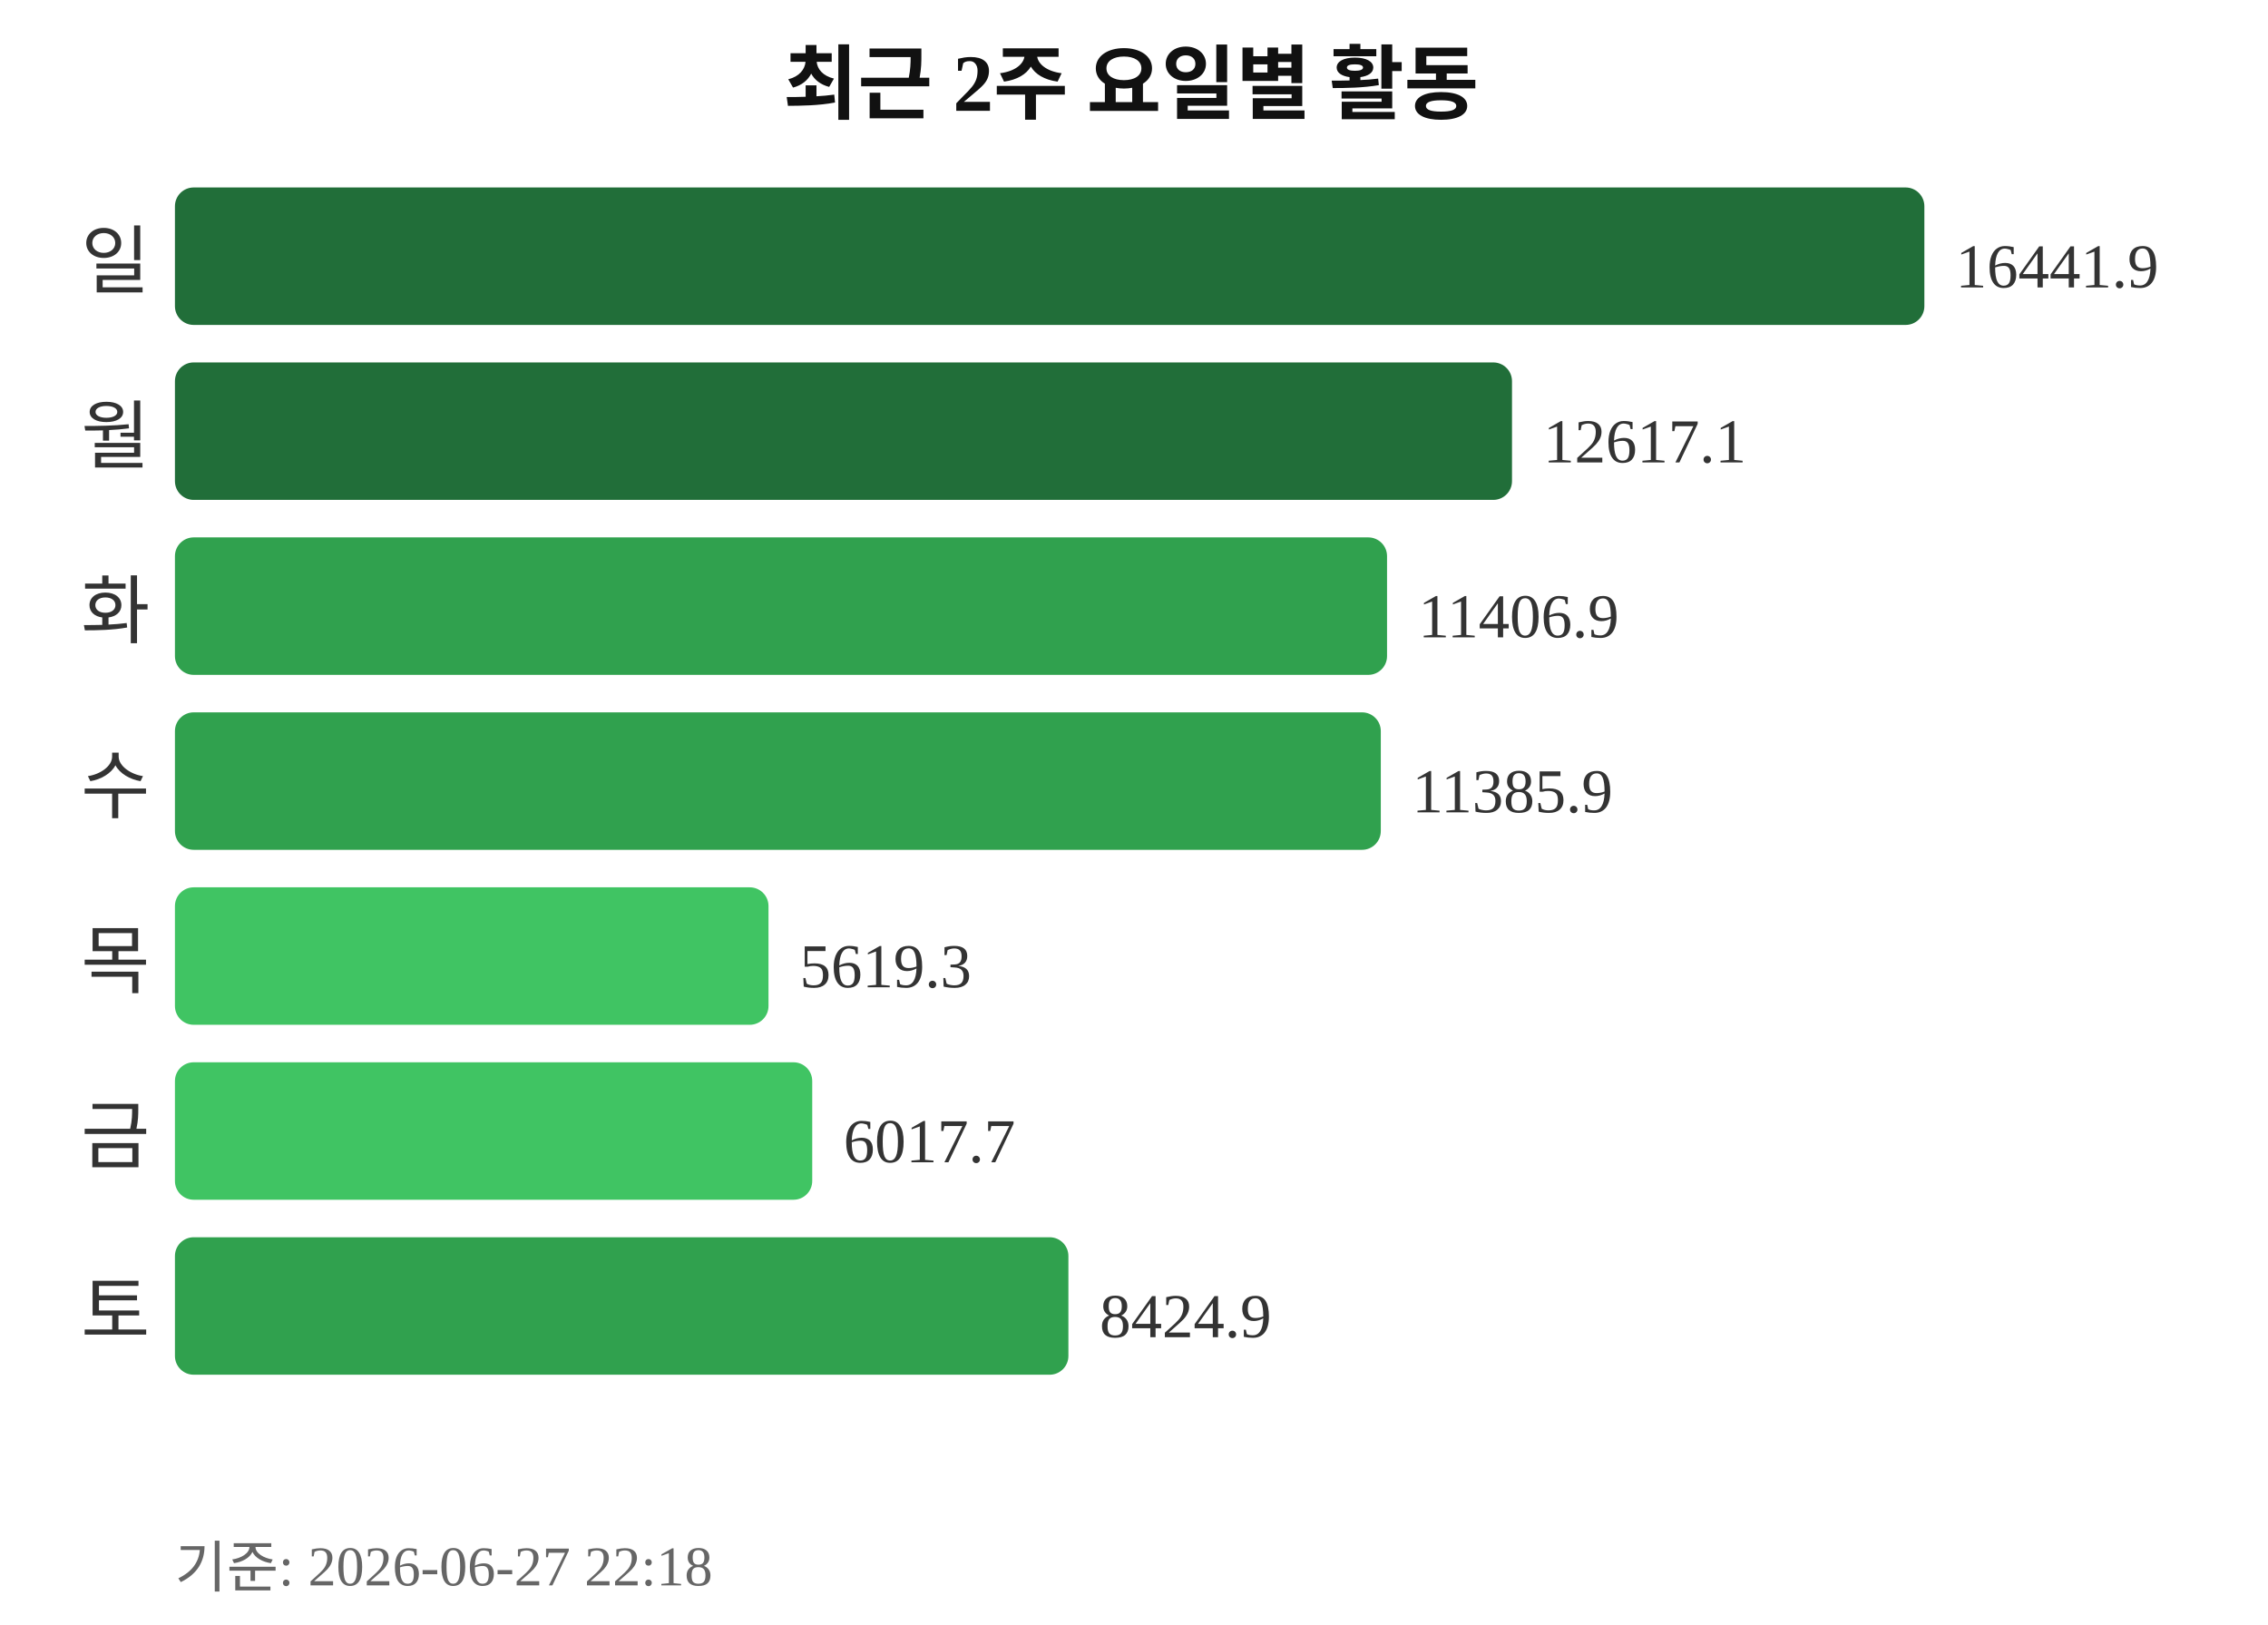
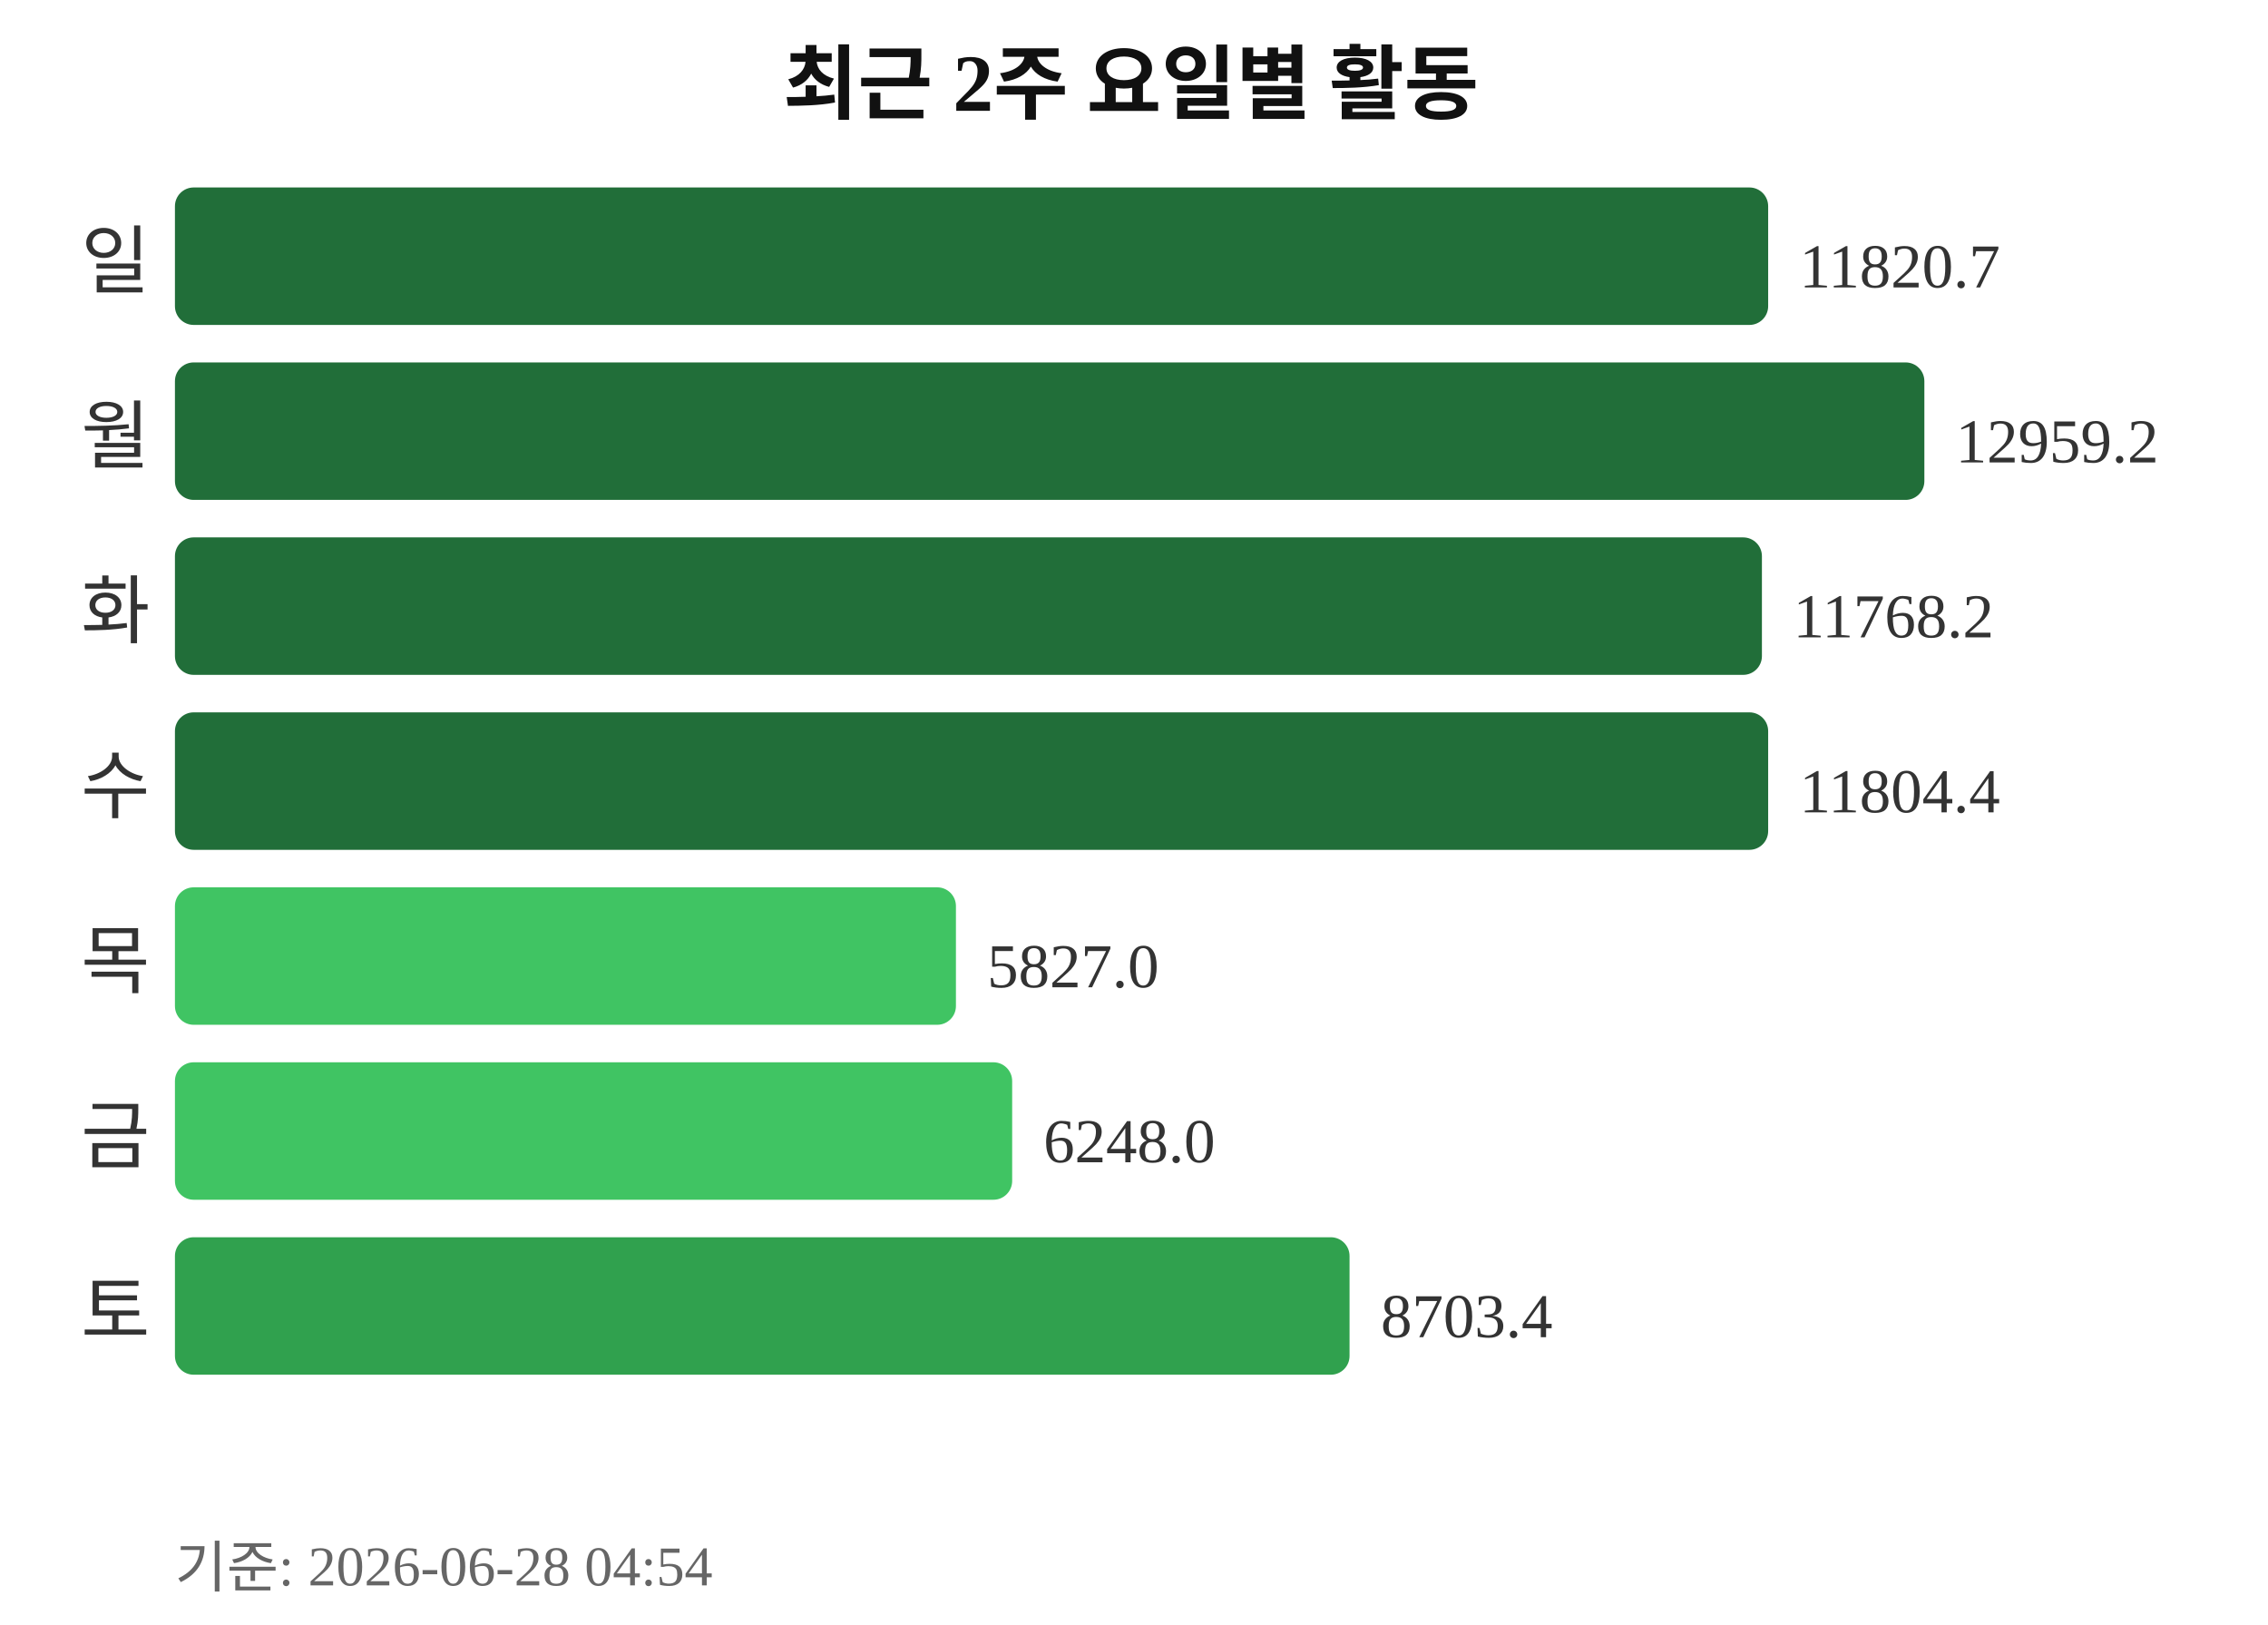
<svg xmlns="http://www.w3.org/2000/svg" width="363" height="260">
  <text x="181" y="18" text-anchor="middle" font-size="13" font-weight="bold" fill="#111111">최근 2주 요일별 활동</text>
  <text x="24" y="46" text-anchor="end" font-size="12" fill="#333333">일</text>
-   <rect x="28" y="30" width="280" height="22" rx="3" fill="#216e39" />
-   <text x="313" y="46" font-size="10" fill="#333333">16441.9</text>
+   <rect x="28" y="30" width="255" height="22" rx="3" fill="#216e39" />
+   <text x="288" y="46" font-size="10" fill="#333333">11820.7</text>
  <text x="24" y="74" text-anchor="end" font-size="12" fill="#333333">월</text>
-   <rect x="28" y="58" width="214" height="22" rx="3" fill="#216e39" />
-   <text x="247" y="74" font-size="10" fill="#333333">12617.1</text>
+   <rect x="28" y="58" width="280" height="22" rx="3" fill="#216e39" />
+   <text x="313" y="74" font-size="10" fill="#333333">12959.2</text>
  <text x="24" y="102" text-anchor="end" font-size="12" fill="#333333">화</text>
-   <rect x="28" y="86" width="194" height="22" rx="3" fill="#30a14e" />
-   <text x="227" y="102" font-size="10" fill="#333333">11406.9</text>
+   <rect x="28" y="86" width="254" height="22" rx="3" fill="#216e39" />
+   <text x="287" y="102" font-size="10" fill="#333333">11768.2</text>
  <text x="24" y="130" text-anchor="end" font-size="12" fill="#333333">수</text>
-   <rect x="28" y="114" width="193" height="22" rx="3" fill="#30a14e" />
-   <text x="226" y="130" font-size="10" fill="#333333">11385.9</text>
+   <rect x="28" y="114" width="255" height="22" rx="3" fill="#216e39" />
+   <text x="288" y="130" font-size="10" fill="#333333">11804.4</text>
  <text x="24" y="158" text-anchor="end" font-size="12" fill="#333333">목</text>
-   <rect x="28" y="142" width="95" height="22" rx="3" fill="#40c463" />
-   <text x="128" y="158" font-size="10" fill="#333333">5619.3</text>
+   <rect x="28" y="142" width="125" height="22" rx="3" fill="#40c463" />
+   <text x="158" y="158" font-size="10" fill="#333333">5827.0</text>
  <text x="24" y="186" text-anchor="end" font-size="12" fill="#333333">금</text>
-   <rect x="28" y="170" width="102" height="22" rx="3" fill="#40c463" />
-   <text x="135" y="186" font-size="10" fill="#333333">6017.7</text>
+   <rect x="28" y="170" width="134" height="22" rx="3" fill="#40c463" />
+   <text x="167" y="186" font-size="10" fill="#333333">6248.0</text>
  <text x="24" y="214" text-anchor="end" font-size="12" fill="#333333">토</text>
-   <rect x="28" y="198" width="143" height="22" rx="3" fill="#30a14e" />
-   <text x="176" y="214" font-size="10" fill="#333333">8424.9</text>
-   <text x="28" y="254" font-size="9" fill="#666666">기준: 2026-06-27 22:18</text>
+   <rect x="28" y="198" width="188" height="22" rx="3" fill="#30a14e" />
+   <text x="221" y="214" font-size="10" fill="#333333">8703.4</text>
+   <text x="28" y="254" font-size="9" fill="#666666">기준: 2026-06-28 04:54</text>
</svg>
